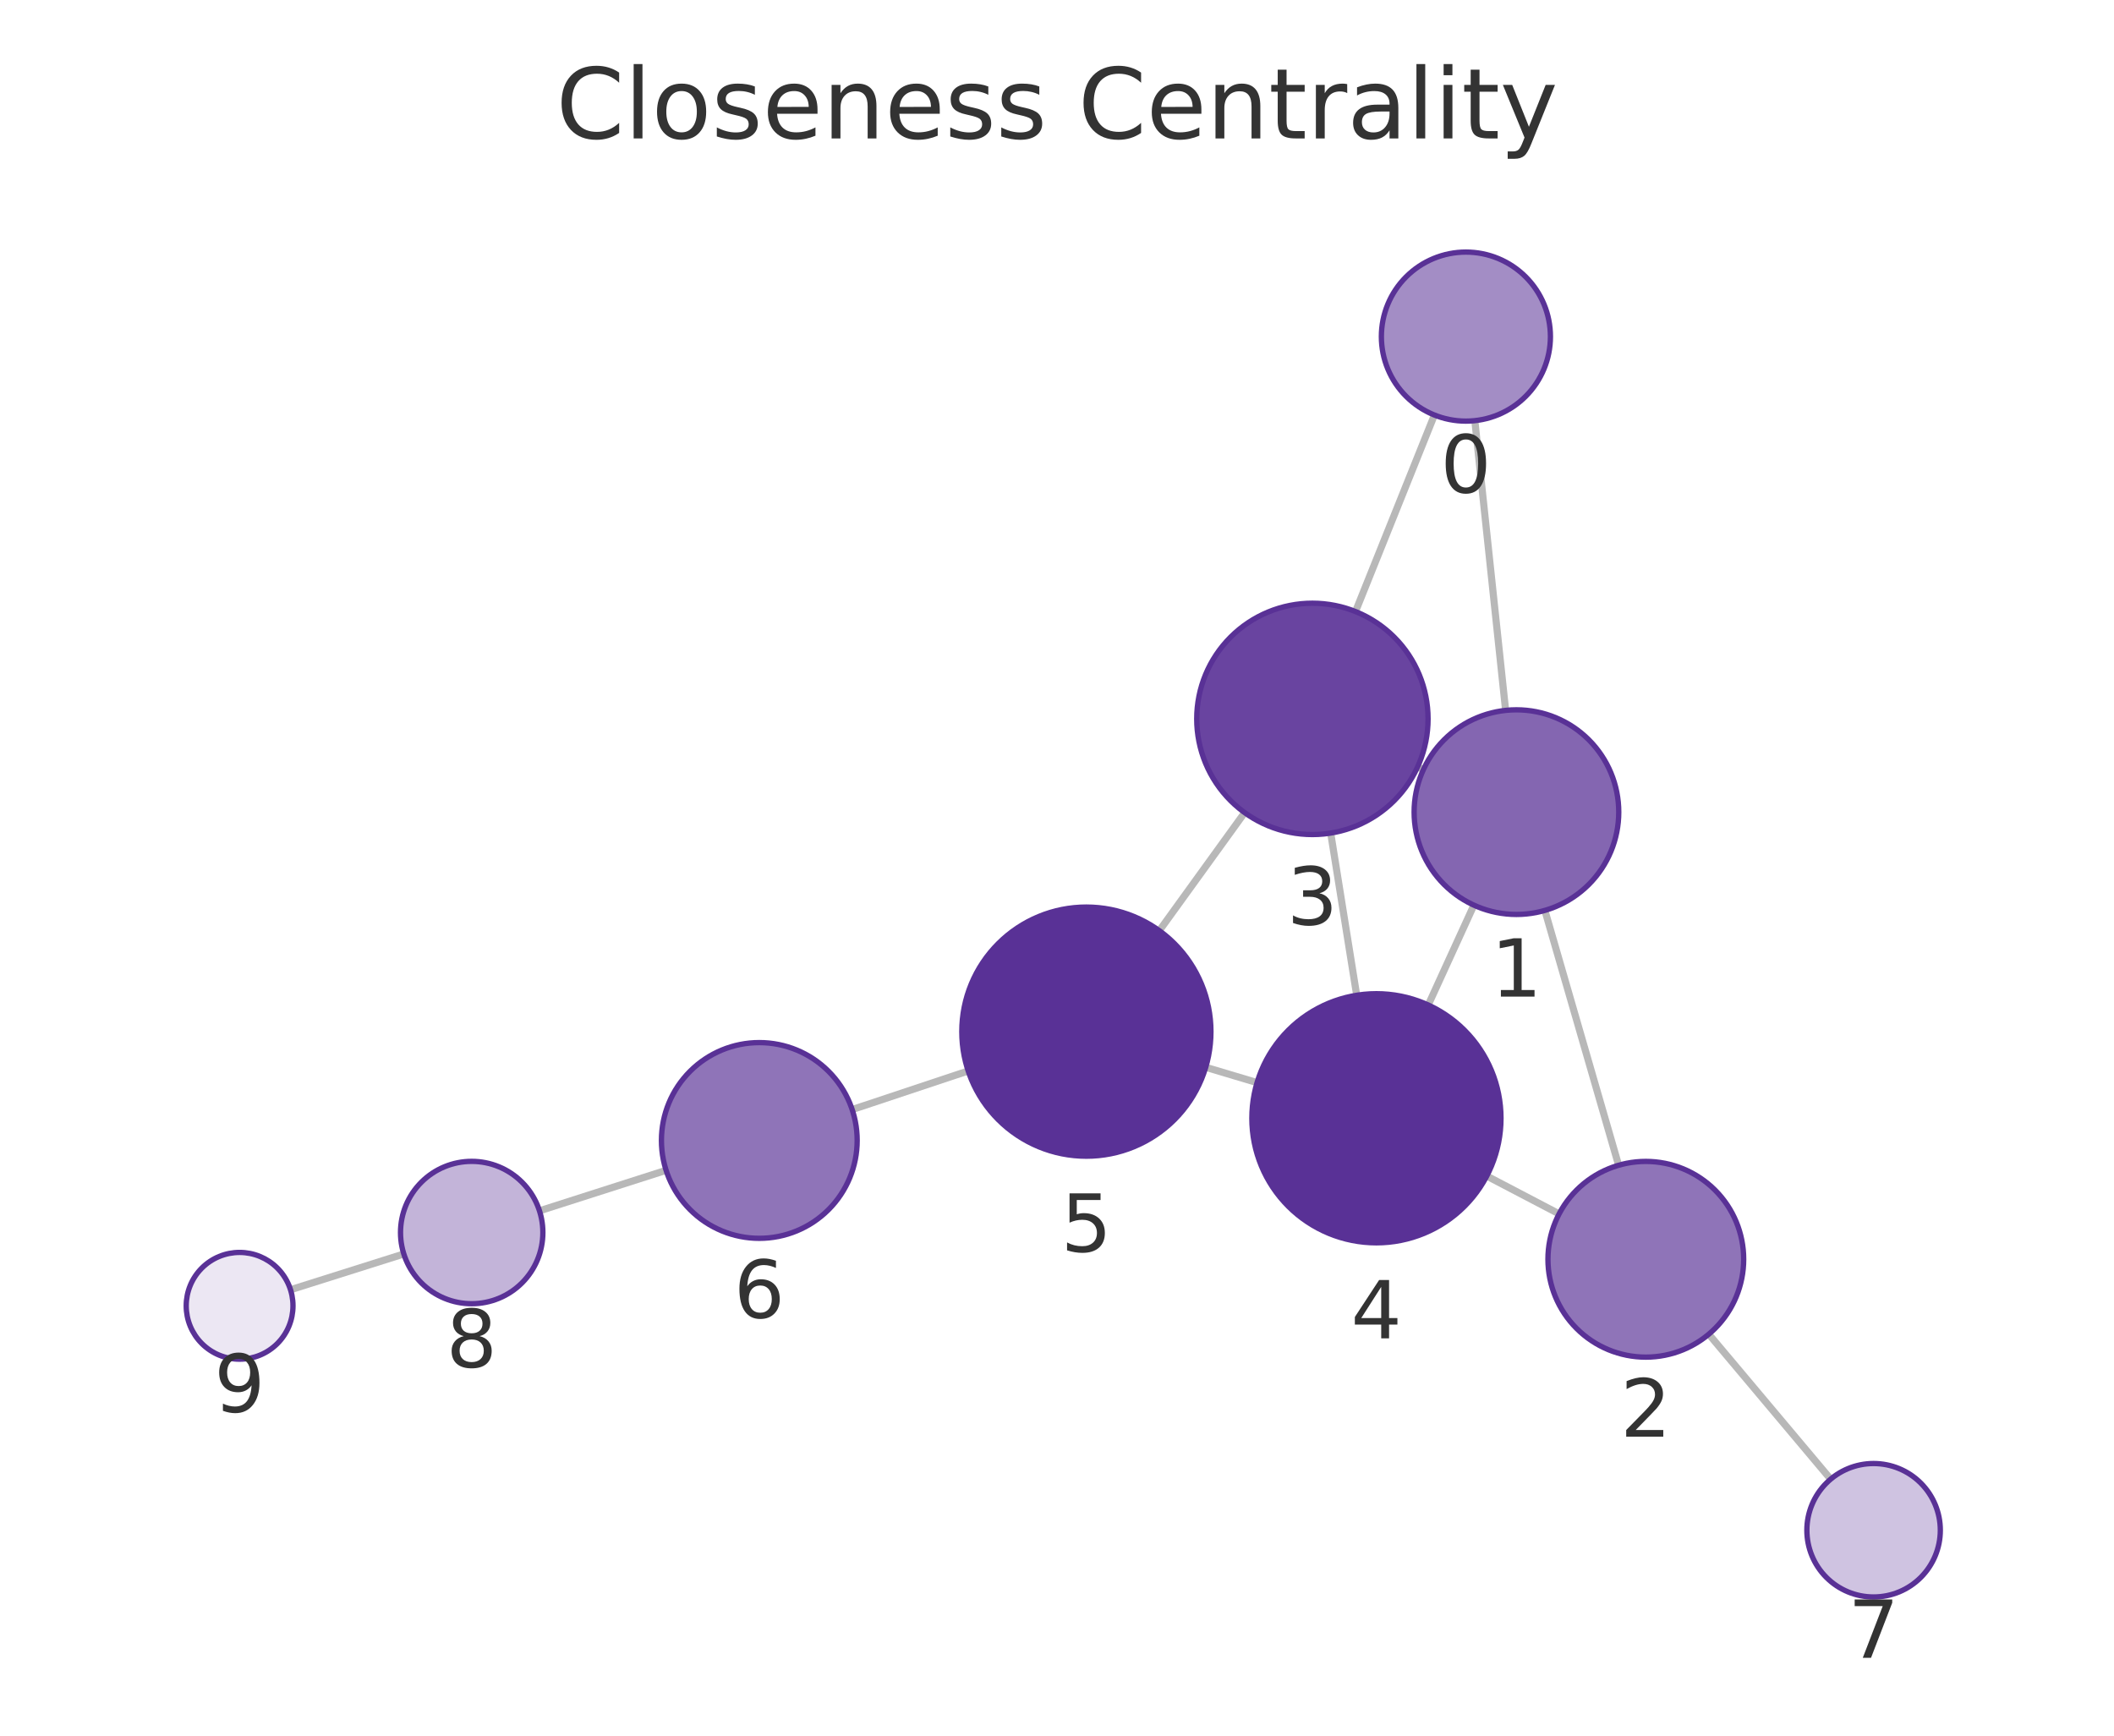
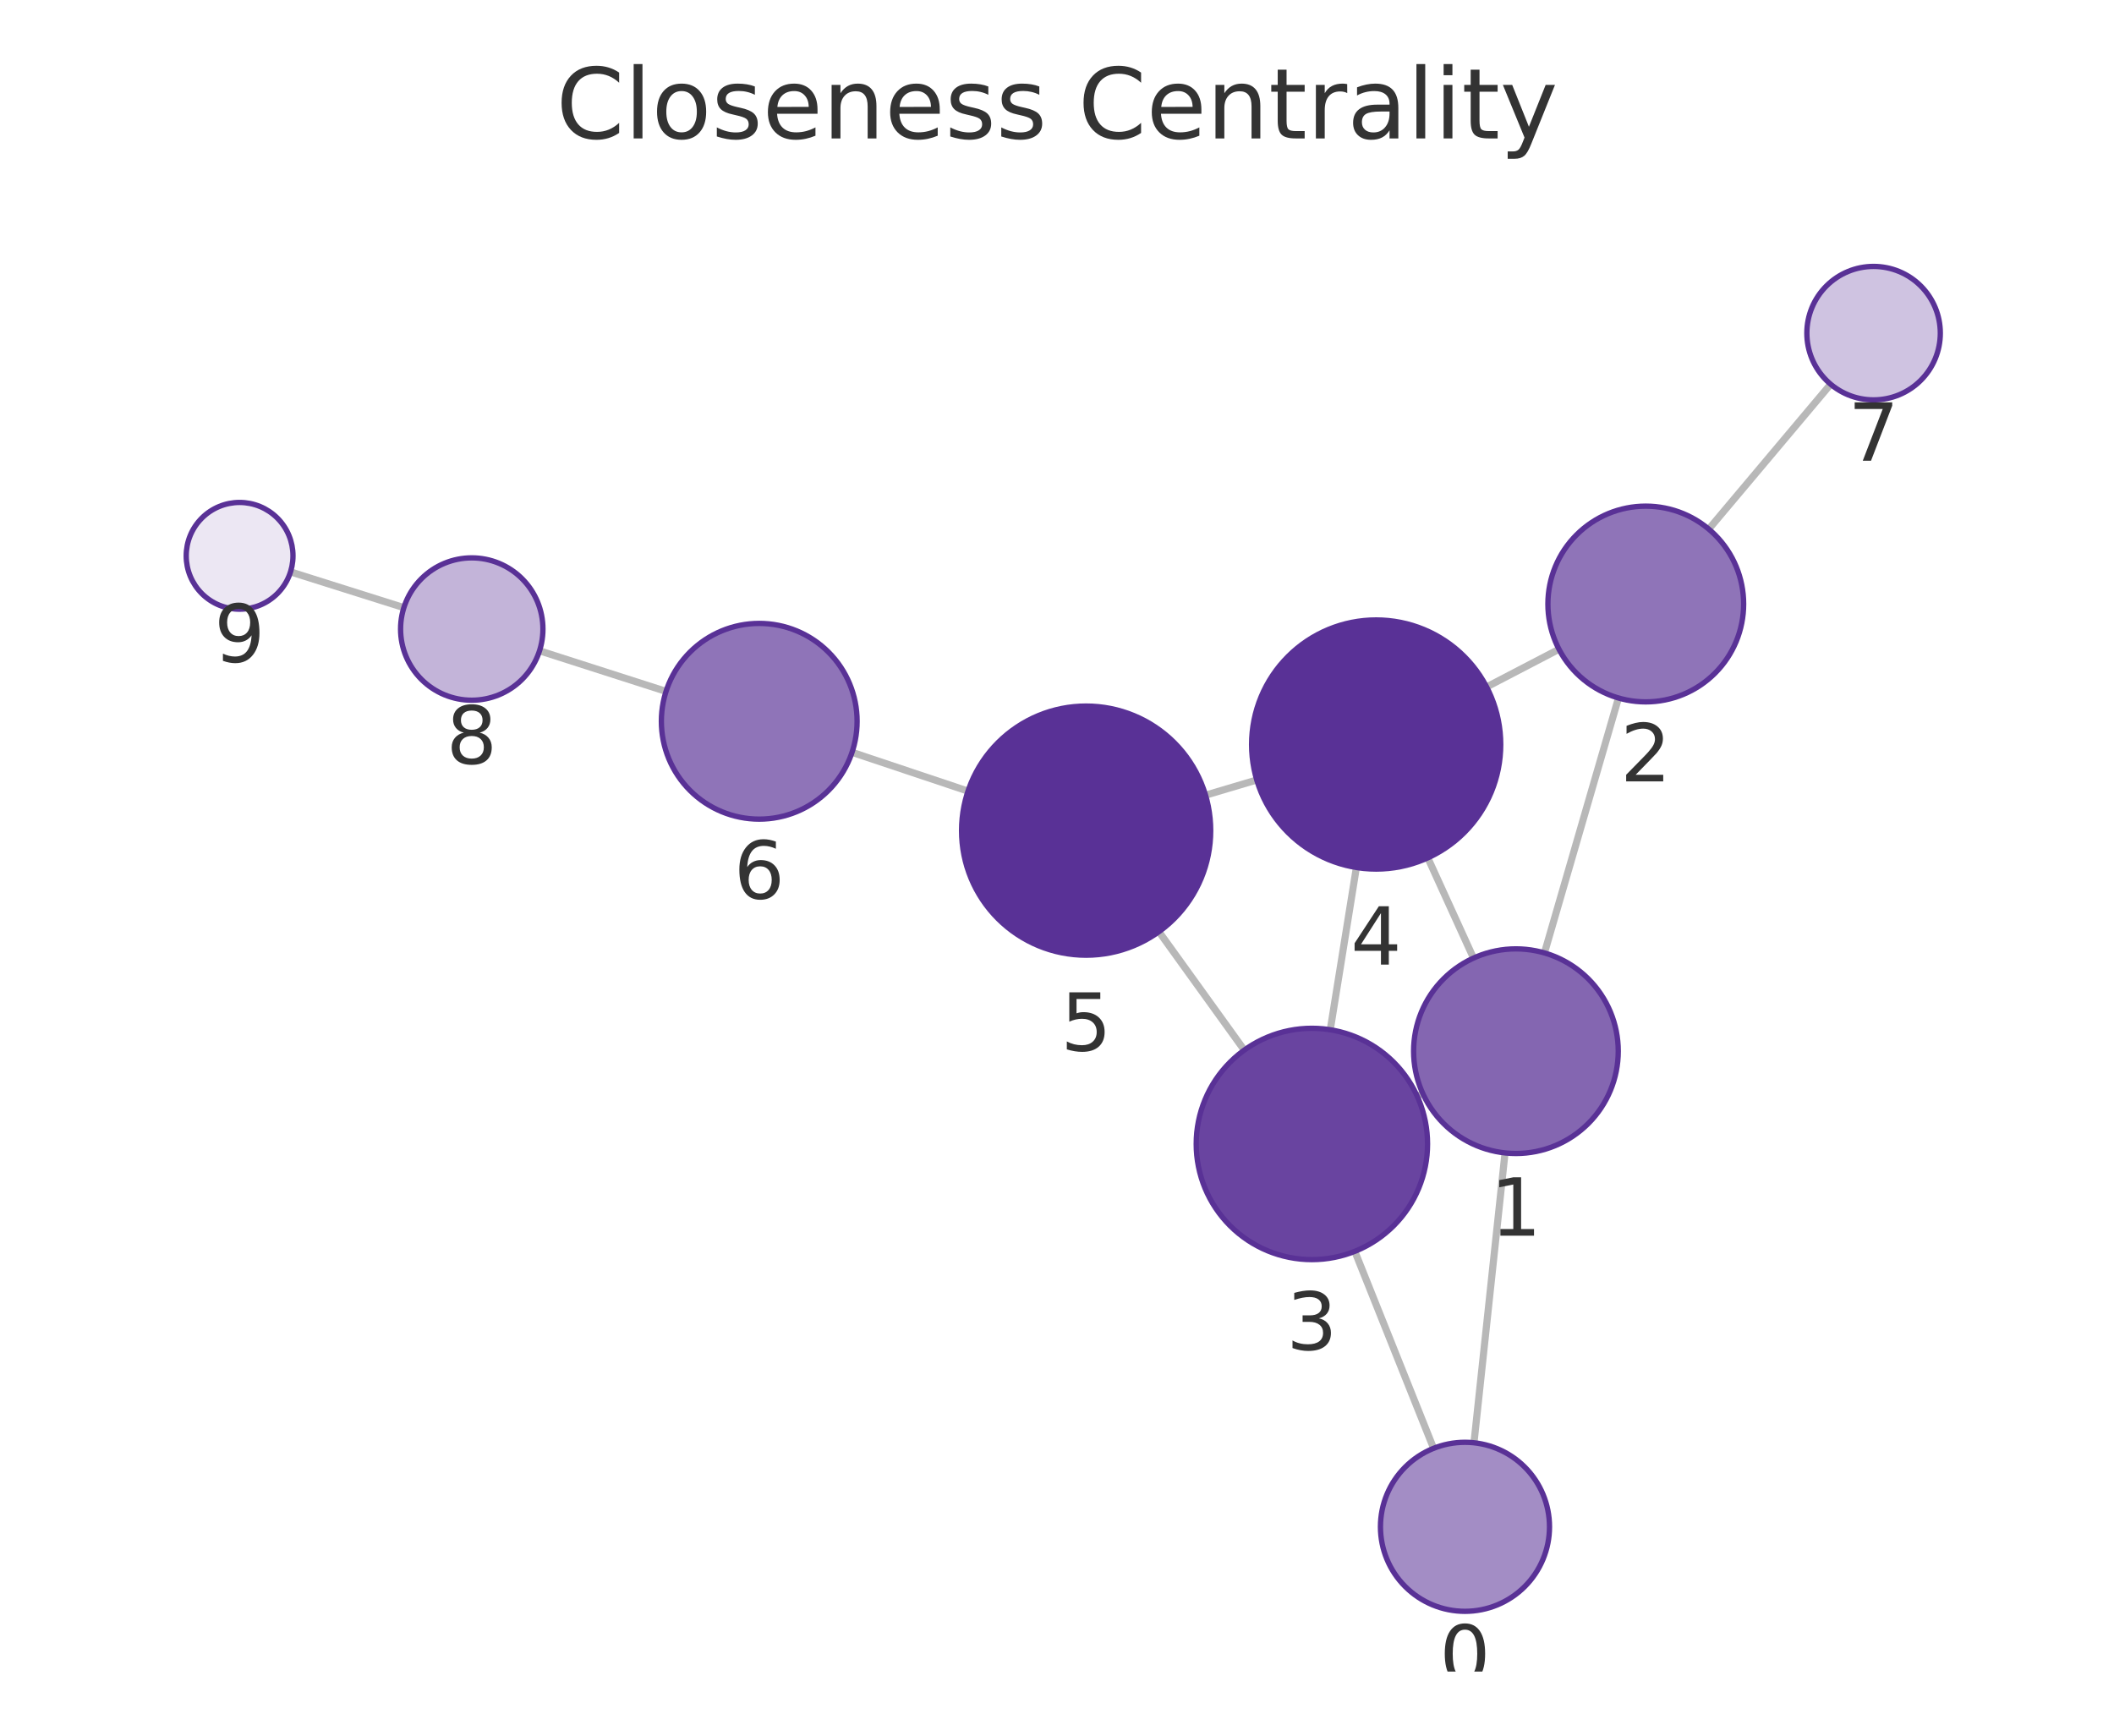
<svg xmlns="http://www.w3.org/2000/svg" xmlns:xlink="http://www.w3.org/1999/xlink" width="237.6pt" height="195.078pt" viewBox="0 0 237.6 195.078" version="1.1">
  <defs>
    <style type="text/css">*{stroke-linejoin: round; stroke-linecap: butt}</style>
  </defs>
  <g id="figure_1">
    <g id="patch_1">
      <path d="M 0 195.078  L 237.6 195.078  L 237.6 0  L 0 0  L 0 195.078  z " style="fill: none" />
    </g>
    <g id="axes_1">
      <g id="patch_2">
        <path d="M 7.2 187.878  L 230.4 187.878  L 230.4 21.558  L 7.2 21.558  L 7.2 187.878  z " style="fill: none" />
      </g>
      <g id="EdgeCollection_1">
-         <path d="M 165.762 47.279  L 169.223 79.843  " clip-path="url(#pfad629f6ee)" style="fill: #b8b8b8; stroke: #b8b8b8; stroke-width: 0.8" />
-         <path d="M 161.218 46.648  L 152.349 68.735  " clip-path="url(#pfad629f6ee)" style="fill: #b8b8b8; stroke: #b8b8b8; stroke-width: 0.8" />
-         <path d="M 173.634 102.326  L 181.922 130.969  " clip-path="url(#pfad629f6ee)" style="fill: #b8b8b8; stroke: #b8b8b8; stroke-width: 0.8" />
-         <path d="M 159.979 86.499  L 159.328 86.202  " clip-path="url(#pfad629f6ee)" style="fill: #b8b8b8; stroke: #b8b8b8; stroke-width: 0.8" />
-         <path d="M 165.655 101.737  L 160.524 112.956  " clip-path="url(#pfad629f6ee)" style="fill: #b8b8b8; stroke: #b8b8b8; stroke-width: 0.8" />
-         <path d="M 175.234 136.435  L 167.104 132.18  " clip-path="url(#pfad629f6ee)" style="fill: #b8b8b8; stroke: #b8b8b8; stroke-width: 0.8" />
-         <path d="M 192.057 149.956  L 205.754 166.251  " clip-path="url(#pfad629f6ee)" style="fill: #b8b8b8; stroke: #b8b8b8; stroke-width: 0.8" />
-         <path d="M 149.562 93.635  L 152.485 111.864  " clip-path="url(#pfad629f6ee)" style="fill: #b8b8b8; stroke: #b8b8b8; stroke-width: 0.8" />
-         <path d="M 139.89 91.335  L 130.301 104.603  " clip-path="url(#pfad629f6ee)" style="fill: #b8b8b8; stroke: #b8b8b8; stroke-width: 0.8" />
-         <path d="M 141.286 121.68  L 135.515 119.957  " clip-path="url(#pfad629f6ee)" style="fill: #b8b8b8; stroke: #b8b8b8; stroke-width: 0.8" />
-         <path d="M 108.817 120.37  L 95.778 124.709  " clip-path="url(#pfad629f6ee)" style="fill: #b8b8b8; stroke: #b8b8b8; stroke-width: 0.8" />
-         <path d="M 74.865 131.536  L 60.634 136.091  " clip-path="url(#pfad629f6ee)" style="fill: #b8b8b8; stroke: #b8b8b8; stroke-width: 0.8" />
-         <path d="M 45.386 140.939  L 32.652 144.96  " clip-path="url(#pfad629f6ee)" style="fill: #b8b8b8; stroke: #b8b8b8; stroke-width: 0.8" />
+         <path d="M 165.666 162.159  L 169.156 129.581  " clip-path="url(#p78d01d9db1)" style="fill: #b8b8b8; stroke: #b8b8b8; stroke-width: 0.8" />
+         <path d="M 161.127 162.784  L 152.274 140.645  " clip-path="url(#p78d01d9db1)" style="fill: #b8b8b8; stroke: #b8b8b8; stroke-width: 0.8" />
+         <path d="M 173.587 107.103  L 181.906 78.452  " clip-path="url(#p78d01d9db1)" style="fill: #b8b8b8; stroke: #b8b8b8; stroke-width: 0.8" />
+         <path d="M 159.912 122.907  L 159.281 123.194  " clip-path="url(#p78d01d9db1)" style="fill: #b8b8b8; stroke: #b8b8b8; stroke-width: 0.8" />
+         <path d="M 165.611 107.682  L 160.478 96.419  " clip-path="url(#p78d01d9db1)" style="fill: #b8b8b8; stroke: #b8b8b8; stroke-width: 0.8" />
+         <path d="M 175.219 72.972  L 167.087 77.209  " clip-path="url(#p78d01d9db1)" style="fill: #b8b8b8; stroke: #b8b8b8; stroke-width: 0.8" />
+         <path d="M 192.054 59.47  L 205.752 43.184  " clip-path="url(#p78d01d9db1)" style="fill: #b8b8b8; stroke: #b8b8b8; stroke-width: 0.8" />
+         <path d="M 149.512 115.74  L 152.448 97.501  " clip-path="url(#p78d01d9db1)" style="fill: #b8b8b8; stroke: #b8b8b8; stroke-width: 0.8" />
+         <path d="M 139.847 118.027  L 130.258 104.718  " clip-path="url(#p78d01d9db1)" style="fill: #b8b8b8; stroke: #b8b8b8; stroke-width: 0.8" />
+         <path d="M 141.251 87.664  L 135.495 89.374  " clip-path="url(#p78d01d9db1)" style="fill: #b8b8b8; stroke: #b8b8b8; stroke-width: 0.8" />
+         <path d="M 108.797 88.917  L 95.765 84.557  " clip-path="url(#p78d01d9db1)" style="fill: #b8b8b8; stroke: #b8b8b8; stroke-width: 0.8" />
+         <path d="M 74.859 77.707  L 60.639 73.145  " clip-path="url(#p78d01d9db1)" style="fill: #b8b8b8; stroke: #b8b8b8; stroke-width: 0.8" />
+         <path d="M 45.392 68.295  L 32.652 64.277  " clip-path="url(#p78d01d9db1)" style="fill: #b8b8b8; stroke: #b8b8b8; stroke-width: 0.8" />
      </g>
      <g id="VertexCollection_1">
-         <path d="M 164.758 47.332  C 167.277 47.332 169.694 46.331 171.475 44.549  C 173.257 42.768 174.258 40.351 174.258 37.832  C 174.258 35.313 173.257 32.896 171.475 31.114  C 169.694 29.333 167.277 28.332 164.758 28.332  C 162.238 28.332 159.822 29.333 158.04 31.114  C 156.259 32.896 155.258 35.313 155.258 37.832  C 155.258 40.351 156.259 42.768 158.04 44.549  C 159.822 46.331 162.238 47.332 164.758 47.332  z " clip-path="url(#pfad629f6ee)" style="fill: #a38dc5; stroke: #593196; stroke-width: 0.6" />
-         <path d="M 170.438 102.779  C 173.488 102.779 176.413 101.567 178.57 99.411  C 180.726 97.254 181.938 94.329 181.938 91.279  C 181.938 88.229 180.726 85.304 178.57 83.147  C 176.413 80.991 173.488 79.779 170.438 79.779  C 167.388 79.779 164.463 80.991 162.306 83.147  C 160.15 85.304 158.938 88.229 158.938 91.279  C 158.938 94.329 160.15 97.254 162.306 99.411  C 164.463 101.567 167.388 102.779 170.438 102.779  z " clip-path="url(#pfad629f6ee)" style="fill: #8466b1; stroke: #593196; stroke-width: 0.6" />
-         <path d="M 184.979 152.536  C 187.896 152.536 190.695 151.377 192.757 149.314  C 194.82 147.251 195.979 144.453 195.979 141.536  C 195.979 138.619 194.82 135.821 192.757 133.758  C 190.695 131.695 187.896 130.536 184.979 130.536  C 182.062 130.536 179.264 131.695 177.201 133.758  C 175.138 135.821 173.979 138.619 173.979 141.536  C 173.979 144.453 175.138 147.251 177.201 149.314  C 179.264 151.377 182.062 152.536 184.979 152.536  z " clip-path="url(#pfad629f6ee)" style="fill: #8f74b8; stroke: #593196; stroke-width: 0.6" />
-         <path d="M 147.505 93.798  C 150.952 93.798 154.259 92.429 156.697 89.991  C 159.135 87.553 160.505 84.246 160.505 80.798  C 160.505 77.351 159.135 74.044 156.697 71.606  C 154.259 69.168 150.952 67.798 147.505 67.798  C 144.057 67.798 140.75 69.168 138.312 71.606  C 135.874 74.044 134.505 77.351 134.505 80.798  C 134.505 84.246 135.874 87.553 138.312 89.991  C 140.75 92.429 144.057 93.798 147.505 93.798  z " clip-path="url(#pfad629f6ee)" style="fill: #6944a0; stroke: #593196; stroke-width: 0.6" />
-         <path d="M 154.701 139.687  C 158.413 139.687 161.975 138.212 164.6 135.587  C 167.225 132.961 168.701 129.4 168.701 125.687  C 168.701 121.975 167.225 118.413 164.6 115.788  C 161.975 113.162 158.413 111.687 154.701 111.687  C 150.988 111.687 147.426 113.162 144.801 115.788  C 142.176 118.413 140.701 121.975 140.701 125.687  C 140.701 129.4 142.176 132.961 144.801 135.587  C 147.426 138.212 150.988 139.687 154.701 139.687  z " clip-path="url(#pfad629f6ee)" style="fill: #593196; stroke: #593196; stroke-width: 0.6" />
-         <path d="M 122.101 129.95  C 125.814 129.95 129.375 128.474 132 125.849  C 134.626 123.224 136.101 119.662 136.101 115.95  C 136.101 112.237 134.626 108.675 132 106.05  C 129.375 103.425 125.814 101.95 122.101 101.95  C 118.388 101.95 114.827 103.425 112.201 106.05  C 109.576 108.675 108.101 112.237 108.101 115.95  C 108.101 119.662 109.576 123.224 112.201 125.849  C 114.827 128.474 118.388 129.95 122.101 129.95  z " clip-path="url(#pfad629f6ee)" style="fill: #593196; stroke: #593196; stroke-width: 0.6" />
-         <path d="M 85.341 139.182  C 88.258 139.182 91.056 138.023 93.119 135.96  C 95.182 133.897 96.341 131.099 96.341 128.182  C 96.341 125.264 95.182 122.466 93.119 120.404  C 91.056 118.341 88.258 117.182 85.341 117.182  C 82.424 117.182 79.626 118.341 77.563 120.404  C 75.5 122.466 74.341 125.264 74.341 128.182  C 74.341 131.099 75.5 133.897 77.563 135.96  C 79.626 138.023 82.424 139.182 85.341 139.182  z " clip-path="url(#pfad629f6ee)" style="fill: #8f74b8; stroke: #593196; stroke-width: 0.6" />
-         <path d="M 210.58 179.492  C 212.569 179.492 214.476 178.702 215.883 177.295  C 217.289 175.889 218.08 173.981 218.08 171.992  C 218.08 170.003 217.289 168.095 215.883 166.689  C 214.476 165.282 212.569 164.492 210.58 164.492  C 208.591 164.492 206.683 165.282 205.276 166.689  C 203.87 168.095 203.08 170.003 203.08 171.992  C 203.08 173.981 203.87 175.889 205.276 177.295  C 206.683 178.702 208.591 179.492 210.58 179.492  z " clip-path="url(#pfad629f6ee)" style="fill: #cfc3e1; stroke: #593196; stroke-width: 0.6" />
-         <path d="M 53.015 146.53  C 55.137 146.53 57.172 145.688 58.672 144.187  C 60.172 142.687 61.015 140.652 61.015 138.53  C 61.015 136.409 60.172 134.374 58.672 132.874  C 57.172 131.373 55.137 130.53 53.015 130.53  C 50.893 130.53 48.858 131.373 47.358 132.874  C 45.858 134.374 45.015 136.409 45.015 138.53  C 45.015 140.652 45.858 142.687 47.358 144.187  C 48.858 145.688 50.893 146.53 53.015 146.53  z " clip-path="url(#pfad629f6ee)" style="fill: #c3b4d9; stroke: #593196; stroke-width: 0.6" />
-         <path d="M 26.93 152.766  C 28.521 152.766 30.047 152.134 31.173 151.009  C 32.298 149.884 32.93 148.357 32.93 146.766  C 32.93 145.175 32.298 143.649 31.173 142.523  C 30.047 141.398 28.521 140.766 26.93 140.766  C 25.339 140.766 23.813 141.398 22.687 142.523  C 21.562 143.649 20.93 145.175 20.93 146.766  C 20.93 148.357 21.562 149.884 22.687 151.009  C 23.813 152.134 25.339 152.766 26.93 152.766  z " clip-path="url(#pfad629f6ee)" style="fill: #ece7f3; stroke: #593196; stroke-width: 0.6" />
+         <path d="M 164.654 181.105  C 167.173 181.105 169.59 180.104 171.372 178.323  C 173.153 176.541 174.154 174.125 174.154 171.605  C 174.154 169.086 173.153 166.669 171.372 164.888  C 169.59 163.106 167.173 162.105 164.654 162.105  C 162.135 162.105 159.718 163.106 157.937 164.888  C 156.155 166.669 155.154 169.086 155.154 171.605  C 155.154 174.125 156.155 176.541 157.937 178.323  C 159.718 180.104 162.135 181.105 164.654 181.105  z " clip-path="url(#p78d01d9db1)" style="fill: #a38dc5; stroke: #593196; stroke-width: 0.6" />
+         <path d="M 170.381 129.647  C 173.431 129.647 176.356 128.435 178.512 126.278  C 180.669 124.122 181.881 121.197 181.881 118.147  C 181.881 115.097 180.669 112.172 178.512 110.015  C 176.356 107.858 173.431 106.647 170.381 106.647  C 167.331 106.647 164.406 107.858 162.249 110.015  C 160.092 112.172 158.881 115.097 158.881 118.147  C 158.881 121.197 160.092 124.122 162.249 126.278  C 164.406 128.435 167.331 129.647 170.381 129.647  z " clip-path="url(#p78d01d9db1)" style="fill: #8466b1; stroke: #593196; stroke-width: 0.6" />
+         <path d="M 184.974 78.888  C 187.891 78.888 190.689 77.729 192.752 75.666  C 194.815 73.604 195.974 70.805 195.974 67.888  C 195.974 64.971 194.815 62.173 192.752 60.11  C 190.689 58.047 187.891 56.888 184.974 56.888  C 182.056 56.888 179.258 58.047 177.195 60.11  C 175.133 62.173 173.974 64.971 173.974 67.888  C 173.974 70.805 175.133 73.604 177.195 75.666  C 179.258 77.729 182.056 78.888 184.974 78.888  z " clip-path="url(#p78d01d9db1)" style="fill: #8f74b8; stroke: #593196; stroke-width: 0.6" />
+         <path d="M 147.447 141.574  C 150.894 141.574 154.201 140.205 156.639 137.767  C 159.077 135.329 160.447 132.022 160.447 128.574  C 160.447 125.127 159.077 121.82 156.639 119.382  C 154.201 116.944 150.894 115.574 147.447 115.574  C 143.999 115.574 140.692 116.944 138.254 119.382  C 135.817 121.82 134.447 125.127 134.447 128.574  C 134.447 132.022 135.817 135.329 138.254 137.767  C 140.692 140.205 143.999 141.574 147.447 141.574  z " clip-path="url(#p78d01d9db1)" style="fill: #6944a0; stroke: #593196; stroke-width: 0.6" />
+         <path d="M 154.672 97.679  C 158.385 97.679 161.946 96.204 164.572 93.579  C 167.197 90.953 168.672 87.392 168.672 83.679  C 168.672 79.966 167.197 76.405 164.572 73.78  C 161.946 71.154 158.385 69.679 154.672 69.679  C 150.959 69.679 147.398 71.154 144.773 73.78  C 142.147 76.405 140.672 79.966 140.672 83.679  C 140.672 87.392 142.147 90.953 144.773 93.579  C 147.398 96.204 150.959 97.679 154.672 97.679  z " clip-path="url(#p78d01d9db1)" style="fill: #593196; stroke: #593196; stroke-width: 0.6" />
+         <path d="M 122.074 107.359  C 125.787 107.359 129.348 105.884 131.973 103.258  C 134.599 100.633 136.074 97.072 136.074 93.359  C 136.074 89.646 134.599 86.085 131.973 83.459  C 129.348 80.834 125.787 79.359 122.074 79.359  C 118.361 79.359 114.8 80.834 112.174 83.459  C 109.549 86.085 108.074 89.646 108.074 93.359  C 108.074 97.072 109.549 100.633 112.174 103.258  C 114.8 105.884 118.361 107.359 122.074 107.359  z " clip-path="url(#p78d01d9db1)" style="fill: #593196; stroke: #593196; stroke-width: 0.6" />
+         <path d="M 85.333 92.067  C 88.251 92.067 91.049 90.908 93.111 88.845  C 95.174 86.782 96.333 83.984 96.333 81.067  C 96.333 78.149 95.174 75.351 93.111 73.289  C 91.049 71.226 88.251 70.067 85.333 70.067  C 82.416 70.067 79.618 71.226 77.555 73.289  C 75.492 75.351 74.333 78.149 74.333 81.067  C 74.333 83.984 75.492 86.782 77.555 88.845  C 79.618 90.908 82.416 92.067 85.333 92.067  z " clip-path="url(#p78d01d9db1)" style="fill: #8f74b8; stroke: #593196; stroke-width: 0.6" />
+         <path d="M 210.579 44.944  C 212.568 44.944 214.476 44.154 215.883 42.747  C 217.289 41.341 218.079 39.433 218.079 37.444  C 218.079 35.455 217.289 33.547 215.883 32.141  C 214.476 30.734 212.568 29.944 210.579 29.944  C 208.59 29.944 206.682 30.734 205.276 32.141  C 203.87 33.547 203.079 35.455 203.079 37.444  C 203.079 39.433 203.87 41.341 205.276 42.747  C 206.682 44.154 208.59 44.944 210.579 44.944  z " clip-path="url(#p78d01d9db1)" style="fill: #cfc3e1; stroke: #593196; stroke-width: 0.6" />
+         <path d="M 53.022 78.701  C 55.143 78.701 57.179 77.858 58.679 76.358  C 60.179 74.858 61.022 72.823 61.022 70.701  C 61.022 68.579 60.179 66.544 58.679 65.044  C 57.179 63.544 55.143 62.701 53.022 62.701  C 50.9 62.701 48.865 63.544 47.365 65.044  C 45.865 66.544 45.022 68.579 45.022 70.701  C 45.022 72.823 45.865 74.858 47.365 76.358  C 48.865 77.858 50.9 78.701 53.022 78.701  z " clip-path="url(#p78d01d9db1)" style="fill: #c3b4d9; stroke: #593196; stroke-width: 0.6" />
+         <path d="M 26.93 68.472  C 28.521 68.472 30.048 67.84 31.173 66.715  C 32.298 65.589 32.93 64.063 32.93 62.472  C 32.93 60.881 32.298 59.354 31.173 58.229  C 30.048 57.104 28.521 56.472 26.93 56.472  C 25.339 56.472 23.813 57.104 22.688 58.229  C 21.562 59.354 20.93 60.881 20.93 62.472  C 20.93 64.063 21.562 65.589 22.688 66.715  C 23.813 67.84 25.339 68.472 26.93 68.472  z " clip-path="url(#p78d01d9db1)" style="fill: #ece7f3; stroke: #593196; stroke-width: 0.6" />
      </g>
      <g id="text_1">
-         <g clip-path="url(#pfad629f6ee)">
-           <g style="fill: #333333" transform="translate(161.8945 55.36985) scale(0.09 -0.09)">
+         <g clip-path="url(#p78d01d9db1)">
+           <g style="fill: #333333" transform="translate(161.7909 189.143) scale(0.09 -0.09)">
            <defs>
              <path id="DejaVuSans-13" d="M 2034 4250  Q 1547 4250 1301 3770  Q 1056 3291 1056 2328  Q 1056 1369 1301 889  Q 1547 409 2034 409  Q 2525 409 2770 889  Q 3016 1369 3016 2328  Q 3016 3291 2770 3770  Q 2525 4250 2034 4250  z M 2034 4750  Q 2819 4750 3233 4129  Q 3647 3509 3647 2328  Q 3647 1150 3233 529  Q 2819 -91 2034 -91  Q 1250 -91 836 529  Q 422 1150 422 2328  Q 422 3509 836 4129  Q 1250 4750 2034 4750  z " transform="scale(0.015625)" />
            </defs>
            <use xlink:href="#DejaVuSans-13" />
          </g>
        </g>
      </g>
      <g id="text_2">
-         <g clip-path="url(#pfad629f6ee)">
-           <g style="fill: #333333" transform="translate(167.5749 112.0169) scale(0.09 -0.09)">
+         <g clip-path="url(#p78d01d9db1)">
+           <g style="fill: #333333" transform="translate(167.5176 138.8846) scale(0.09 -0.09)">
            <defs>
              <path id="DejaVuSans-14" d="M 794 531  L 1825 531  L 1825 4091  L 703 3866  L 703 4441  L 1819 4666  L 2450 4666  L 2450 531  L 3481 531  L 3481 0  L 794 0  L 794 531  z " transform="scale(0.015625)" />
            </defs>
            <use xlink:href="#DejaVuSans-14" />
          </g>
        </g>
      </g>
      <g id="text_3">
-         <g clip-path="url(#pfad629f6ee)">
-           <g style="fill: #333333" transform="translate(182.1161 161.474) scale(0.09 -0.09)">
+         <g clip-path="url(#p78d01d9db1)">
+           <g style="fill: #333333" transform="translate(182.1105 87.82612) scale(0.09 -0.09)">
            <defs>
              <path id="DejaVuSans-15" d="M 1228 531  L 3431 531  L 3431 0  L 469 0  L 469 531  Q 828 903 1448 1529  Q 2069 2156 2228 2338  Q 2531 2678 2651 2914  Q 2772 3150 2772 3378  Q 2772 3750 2511 3984  Q 2250 4219 1831 4219  Q 1534 4219 1204 4116  Q 875 4013 500 3803  L 500 4441  Q 881 4594 1212 4672  Q 1544 4750 1819 4750  Q 2544 4750 2975 4387  Q 3406 4025 3406 3419  Q 3406 3131 3298 2873  Q 3191 2616 2906 2266  Q 2828 2175 2409 1742  Q 1991 1309 1228 531  z " transform="scale(0.015625)" />
            </defs>
            <use xlink:href="#DejaVuSans-15" />
          </g>
        </g>
      </g>
      <g id="text_4">
-         <g clip-path="url(#pfad629f6ee)">
-           <g style="fill: #333333" transform="translate(144.6416 103.9364) scale(0.09 -0.09)">
+         <g clip-path="url(#p78d01d9db1)">
+           <g style="fill: #333333" transform="translate(144.5837 151.7124) scale(0.09 -0.09)">
            <defs>
              <path id="DejaVuSans-16" d="M 2597 2516  Q 3050 2419 3304 2112  Q 3559 1806 3559 1356  Q 3559 666 3084 287  Q 2609 -91 1734 -91  Q 1441 -91 1130 -33  Q 819 25 488 141  L 488 750  Q 750 597 1062 519  Q 1375 441 1716 441  Q 2309 441 2620 675  Q 2931 909 2931 1356  Q 2931 1769 2642 2001  Q 2353 2234 1838 2234  L 1294 2234  L 1294 2753  L 1863 2753  Q 2328 2753 2575 2939  Q 2822 3125 2822 3475  Q 2822 3834 2567 4026  Q 2313 4219 1838 4219  Q 1578 4219 1281 4162  Q 984 4106 628 3988  L 628 4550  Q 988 4650 1302 4700  Q 1616 4750 1894 4750  Q 2613 4750 3031 4423  Q 3450 4097 3450 3541  Q 3450 3153 3228 2886  Q 3006 2619 2597 2516  z " transform="scale(0.015625)" />
            </defs>
            <use xlink:href="#DejaVuSans-16" />
          </g>
        </g>
      </g>
      <g id="text_5">
-         <g clip-path="url(#pfad629f6ee)">
-           <g style="fill: #333333" transform="translate(151.8374 150.4252) scale(0.09 -0.09)">
+         <g clip-path="url(#p78d01d9db1)">
+           <g style="fill: #333333" transform="translate(151.8089 108.4172) scale(0.09 -0.09)">
            <defs>
              <path id="DejaVuSans-17" d="M 2419 4116  L 825 1625  L 2419 1625  L 2419 4116  z M 2253 4666  L 3047 4666  L 3047 1625  L 3713 1625  L 3713 1100  L 3047 1100  L 3047 0  L 2419 0  L 2419 1100  L 313 1100  L 313 1709  L 2253 4666  z " transform="scale(0.015625)" />
            </defs>
            <use xlink:href="#DejaVuSans-17" />
          </g>
        </g>
      </g>
      <g id="text_6">
-         <g clip-path="url(#pfad629f6ee)">
-           <g style="fill: #333333" transform="translate(119.2376 140.6875) scale(0.09 -0.09)">
+         <g clip-path="url(#p78d01d9db1)">
+           <g style="fill: #333333" transform="translate(119.2105 118.0967) scale(0.09 -0.09)">
            <defs>
              <path id="DejaVuSans-18" d="M 691 4666  L 3169 4666  L 3169 4134  L 1269 4134  L 1269 2991  Q 1406 3038 1543 3061  Q 1681 3084 1819 3084  Q 2600 3084 3056 2656  Q 3513 2228 3513 1497  Q 3513 744 3044 326  Q 2575 -91 1722 -91  Q 1428 -91 1123 -41  Q 819 9 494 109  L 494 744  Q 775 591 1075 516  Q 1375 441 1709 441  Q 2250 441 2565 725  Q 2881 1009 2881 1497  Q 2881 1984 2565 2268  Q 2250 2553 1709 2553  Q 1456 2553 1204 2497  Q 953 2441 691 2322  L 691 4666  z " transform="scale(0.015625)" />
            </defs>
            <use xlink:href="#DejaVuSans-18" />
          </g>
        </g>
      </g>
      <g id="text_7">
-         <g clip-path="url(#pfad629f6ee)">
-           <g style="fill: #333333" transform="translate(82.4778 148.1196) scale(0.09 -0.09)">
+         <g clip-path="url(#p78d01d9db1)">
+           <g style="fill: #333333" transform="translate(82.47017 101.0046) scale(0.09 -0.09)">
            <defs>
              <path id="DejaVuSans-19" d="M 2113 2584  Q 1688 2584 1439 2293  Q 1191 2003 1191 1497  Q 1191 994 1439 701  Q 1688 409 2113 409  Q 2538 409 2786 701  Q 3034 994 3034 1497  Q 3034 2003 2786 2293  Q 2538 2584 2113 2584  z M 3366 4563  L 3366 3988  Q 3128 4100 2886 4159  Q 2644 4219 2406 4219  Q 1781 4219 1451 3797  Q 1122 3375 1075 2522  Q 1259 2794 1537 2939  Q 1816 3084 2150 3084  Q 2853 3084 3261 2657  Q 3669 2231 3669 1497  Q 3669 778 3244 343  Q 2819 -91 2113 -91  Q 1303 -91 875 529  Q 447 1150 447 2328  Q 447 3434 972 4092  Q 1497 4750 2381 4750  Q 2619 4750 2861 4703  Q 3103 4656 3366 4563  z " transform="scale(0.015625)" />
            </defs>
            <use xlink:href="#DejaVuSans-19" />
          </g>
        </g>
      </g>
      <g id="text_8">
-         <g clip-path="url(#pfad629f6ee)">
-           <g style="fill: #333333" transform="translate(207.7165 186.3301) scale(0.09 -0.09)">
+         <g clip-path="url(#p78d01d9db1)">
+           <g style="fill: #333333" transform="translate(207.7162 51.78189) scale(0.09 -0.09)">
            <defs>
              <path id="DejaVuSans-1a" d="M 525 4666  L 3525 4666  L 3525 4397  L 1831 0  L 1172 0  L 2766 4134  L 525 4134  L 525 4666  z " transform="scale(0.015625)" />
            </defs>
            <use xlink:href="#DejaVuSans-1a" />
          </g>
        </g>
      </g>
      <g id="text_9">
-         <g clip-path="url(#pfad629f6ee)">
-           <g style="fill: #333333" transform="translate(50.15176 153.6683) scale(0.09 -0.09)">
+         <g clip-path="url(#p78d01d9db1)">
+           <g style="fill: #333333" transform="translate(50.15874 85.83901) scale(0.09 -0.09)">
            <defs>
              <path id="DejaVuSans-1b" d="M 2034 2216  Q 1584 2216 1326 1975  Q 1069 1734 1069 1313  Q 1069 891 1326 650  Q 1584 409 2034 409  Q 2484 409 2743 651  Q 3003 894 3003 1313  Q 3003 1734 2745 1975  Q 2488 2216 2034 2216  z M 1403 2484  Q 997 2584 770 2862  Q 544 3141 544 3541  Q 544 4100 942 4425  Q 1341 4750 2034 4750  Q 2731 4750 3128 4425  Q 3525 4100 3525 3541  Q 3525 3141 3298 2862  Q 3072 2584 2669 2484  Q 3125 2378 3379 2068  Q 3634 1759 3634 1313  Q 3634 634 3220 271  Q 2806 -91 2034 -91  Q 1263 -91 848 271  Q 434 634 434 1313  Q 434 1759 690 2068  Q 947 2378 1403 2484  z M 1172 3481  Q 1172 3119 1398 2916  Q 1625 2713 2034 2713  Q 2441 2713 2670 2916  Q 2900 3119 2900 3481  Q 2900 3844 2670 4047  Q 2441 4250 2034 4250  Q 1625 4250 1398 4047  Q 1172 3844 1172 3481  z " transform="scale(0.015625)" />
            </defs>
            <use xlink:href="#DejaVuSans-1b" />
          </g>
        </g>
      </g>
      <g id="text_10">
-         <g clip-path="url(#pfad629f6ee)">
-           <g style="fill: #333333" transform="translate(24.06688 158.704) scale(0.09 -0.09)">
+         <g clip-path="url(#p78d01d9db1)">
+           <g style="fill: #333333" transform="translate(24.06716 74.40984) scale(0.09 -0.09)">
            <defs>
              <path id="DejaVuSans-1c" d="M 703 97  L 703 672  Q 941 559 1184 500  Q 1428 441 1663 441  Q 2288 441 2617 861  Q 2947 1281 2994 2138  Q 2813 1869 2534 1725  Q 2256 1581 1919 1581  Q 1219 1581 811 2004  Q 403 2428 403 3163  Q 403 3881 828 4315  Q 1253 4750 1959 4750  Q 2769 4750 3195 4129  Q 3622 3509 3622 2328  Q 3622 1225 3098 567  Q 2575 -91 1691 -91  Q 1453 -91 1209 -44  Q 966 3 703 97  z M 1959 2075  Q 2384 2075 2632 2365  Q 2881 2656 2881 3163  Q 2881 3666 2632 3958  Q 2384 4250 1959 4250  Q 1534 4250 1286 3958  Q 1038 3666 1038 3163  Q 1038 2656 1286 2365  Q 1534 2075 1959 2075  z " transform="scale(0.015625)" />
            </defs>
            <use xlink:href="#DejaVuSans-1c" />
          </g>
        </g>
      </g>
      <g id="matplotlib.axis_1" />
      <g id="matplotlib.axis_2" />
      <g id="text_11">
        <g style="fill: #333333" transform="translate(62.5032 15.55828) scale(0.11 -0.11)">
          <defs>
            <path id="DejaVuSans-26" d="M 4122 4306  L 4122 3641  Q 3803 3938 3442 4084  Q 3081 4231 2675 4231  Q 1875 4231 1450 3742  Q 1025 3253 1025 2328  Q 1025 1406 1450 917  Q 1875 428 2675 428  Q 3081 428 3442 575  Q 3803 722 4122 1019  L 4122 359  Q 3791 134 3420 21  Q 3050 -91 2638 -91  Q 1578 -91 968 557  Q 359 1206 359 2328  Q 359 3453 968 4101  Q 1578 4750 2638 4750  Q 3056 4750 3426 4639  Q 3797 4528 4122 4306  z " transform="scale(0.015625)" />
            <path id="DejaVuSans-4f" d="M 603 4863  L 1178 4863  L 1178 0  L 603 0  L 603 4863  z " transform="scale(0.015625)" />
            <path id="DejaVuSans-52" d="M 1959 3097  Q 1497 3097 1228 2736  Q 959 2375 959 1747  Q 959 1119 1226 758  Q 1494 397 1959 397  Q 2419 397 2687 759  Q 2956 1122 2956 1747  Q 2956 2369 2687 2733  Q 2419 3097 1959 3097  z M 1959 3584  Q 2709 3584 3137 3096  Q 3566 2609 3566 1747  Q 3566 888 3137 398  Q 2709 -91 1959 -91  Q 1206 -91 779 398  Q 353 888 353 1747  Q 353 2609 779 3096  Q 1206 3584 1959 3584  z " transform="scale(0.015625)" />
            <path id="DejaVuSans-56" d="M 2834 3397  L 2834 2853  Q 2591 2978 2328 3040  Q 2066 3103 1784 3103  Q 1356 3103 1142 2972  Q 928 2841 928 2578  Q 928 2378 1081 2264  Q 1234 2150 1697 2047  L 1894 2003  Q 2506 1872 2764 1633  Q 3022 1394 3022 966  Q 3022 478 2636 193  Q 2250 -91 1575 -91  Q 1294 -91 989 -36  Q 684 19 347 128  L 347 722  Q 666 556 975 473  Q 1284 391 1588 391  Q 1994 391 2212 530  Q 2431 669 2431 922  Q 2431 1156 2273 1281  Q 2116 1406 1581 1522  L 1381 1569  Q 847 1681 609 1914  Q 372 2147 372 2553  Q 372 3047 722 3315  Q 1072 3584 1716 3584  Q 2034 3584 2315 3537  Q 2597 3491 2834 3397  z " transform="scale(0.015625)" />
            <path id="DejaVuSans-48" d="M 3597 1894  L 3597 1613  L 953 1613  Q 991 1019 1311 708  Q 1631 397 2203 397  Q 2534 397 2845 478  Q 3156 559 3463 722  L 3463 178  Q 3153 47 2828 -22  Q 2503 -91 2169 -91  Q 1331 -91 842 396  Q 353 884 353 1716  Q 353 2575 817 3079  Q 1281 3584 2069 3584  Q 2775 3584 3186 3129  Q 3597 2675 3597 1894  z M 3022 2063  Q 3016 2534 2758 2815  Q 2500 3097 2075 3097  Q 1594 3097 1305 2825  Q 1016 2553 972 2059  L 3022 2063  z " transform="scale(0.015625)" />
            <path id="DejaVuSans-51" d="M 3513 2113  L 3513 0  L 2938 0  L 2938 2094  Q 2938 2591 2744 2837  Q 2550 3084 2163 3084  Q 1697 3084 1428 2787  Q 1159 2491 1159 1978  L 1159 0  L 581 0  L 581 3500  L 1159 3500  L 1159 2956  Q 1366 3272 1645 3428  Q 1925 3584 2291 3584  Q 2894 3584 3203 3211  Q 3513 2838 3513 2113  z " transform="scale(0.015625)" />
            <path id="DejaVuSans-3" transform="scale(0.015625)" />
            <path id="DejaVuSans-57" d="M 1172 4494  L 1172 3500  L 2356 3500  L 2356 3053  L 1172 3053  L 1172 1153  Q 1172 725 1289 603  Q 1406 481 1766 481  L 2356 481  L 2356 0  L 1766 0  Q 1100 0 847 248  Q 594 497 594 1153  L 594 3053  L 172 3053  L 172 3500  L 594 3500  L 594 4494  L 1172 4494  z " transform="scale(0.015625)" />
            <path id="DejaVuSans-55" d="M 2631 2963  Q 2534 3019 2420 3045  Q 2306 3072 2169 3072  Q 1681 3072 1420 2755  Q 1159 2438 1159 1844  L 1159 0  L 581 0  L 581 3500  L 1159 3500  L 1159 2956  Q 1341 3275 1631 3429  Q 1922 3584 2338 3584  Q 2397 3584 2469 3576  Q 2541 3569 2628 3553  L 2631 2963  z " transform="scale(0.015625)" />
            <path id="DejaVuSans-44" d="M 2194 1759  Q 1497 1759 1228 1600  Q 959 1441 959 1056  Q 959 750 1161 570  Q 1363 391 1709 391  Q 2188 391 2477 730  Q 2766 1069 2766 1631  L 2766 1759  L 2194 1759  z M 3341 1997  L 3341 0  L 2766 0  L 2766 531  Q 2569 213 2275 61  Q 1981 -91 1556 -91  Q 1019 -91 701 211  Q 384 513 384 1019  Q 384 1609 779 1909  Q 1175 2209 1959 2209  L 2766 2209  L 2766 2266  Q 2766 2663 2505 2880  Q 2244 3097 1772 3097  Q 1472 3097 1187 3025  Q 903 2953 641 2809  L 641 3341  Q 956 3463 1253 3523  Q 1550 3584 1831 3584  Q 2591 3584 2966 3190  Q 3341 2797 3341 1997  z " transform="scale(0.015625)" />
            <path id="DejaVuSans-4c" d="M 603 3500  L 1178 3500  L 1178 0  L 603 0  L 603 3500  z M 603 4863  L 1178 4863  L 1178 4134  L 603 4134  L 603 4863  z " transform="scale(0.015625)" />
            <path id="DejaVuSans-5c" d="M 2059 -325  Q 1816 -950 1584 -1140  Q 1353 -1331 966 -1331  L 506 -1331  L 506 -850  L 844 -850  Q 1081 -850 1212 -737  Q 1344 -625 1503 -206  L 1606 56  L 191 3500  L 800 3500  L 1894 763  L 2988 3500  L 3597 3500  L 2059 -325  z " transform="scale(0.015625)" />
          </defs>
          <use xlink:href="#DejaVuSans-26" />
          <use xlink:href="#DejaVuSans-4f" transform="translate(69.82812 0)" />
          <use xlink:href="#DejaVuSans-52" transform="translate(97.60938 0)" />
          <use xlink:href="#DejaVuSans-56" transform="translate(158.7969 0)" />
          <use xlink:href="#DejaVuSans-48" transform="translate(210.8906 0)" />
          <use xlink:href="#DejaVuSans-51" transform="translate(272.4219 0)" />
          <use xlink:href="#DejaVuSans-48" transform="translate(335.7969 0)" />
          <use xlink:href="#DejaVuSans-56" transform="translate(397.3281 0)" />
          <use xlink:href="#DejaVuSans-56" transform="translate(449.4219 0)" />
          <use xlink:href="#DejaVuSans-3" transform="translate(501.5156 0)" />
          <use xlink:href="#DejaVuSans-26" transform="translate(533.2969 0)" />
          <use xlink:href="#DejaVuSans-48" transform="translate(603.125 0)" />
          <use xlink:href="#DejaVuSans-51" transform="translate(664.6562 0)" />
          <use xlink:href="#DejaVuSans-57" transform="translate(728.0312 0)" />
          <use xlink:href="#DejaVuSans-55" transform="translate(767.2344 0)" />
          <use xlink:href="#DejaVuSans-44" transform="translate(808.3438 0)" />
          <use xlink:href="#DejaVuSans-4f" transform="translate(869.625 0)" />
          <use xlink:href="#DejaVuSans-4c" transform="translate(897.4062 0)" />
          <use xlink:href="#DejaVuSans-57" transform="translate(925.1875 0)" />
          <use xlink:href="#DejaVuSans-5c" transform="translate(964.3906 0)" />
        </g>
      </g>
    </g>
  </g>
  <defs>
-     <clipPath id="pfad629f6ee">
+     <clipPath id="p78d01d9db1">
      <rect x="7.2" y="21.558" width="223.2" height="166.32" />
    </clipPath>
  </defs>
</svg>
